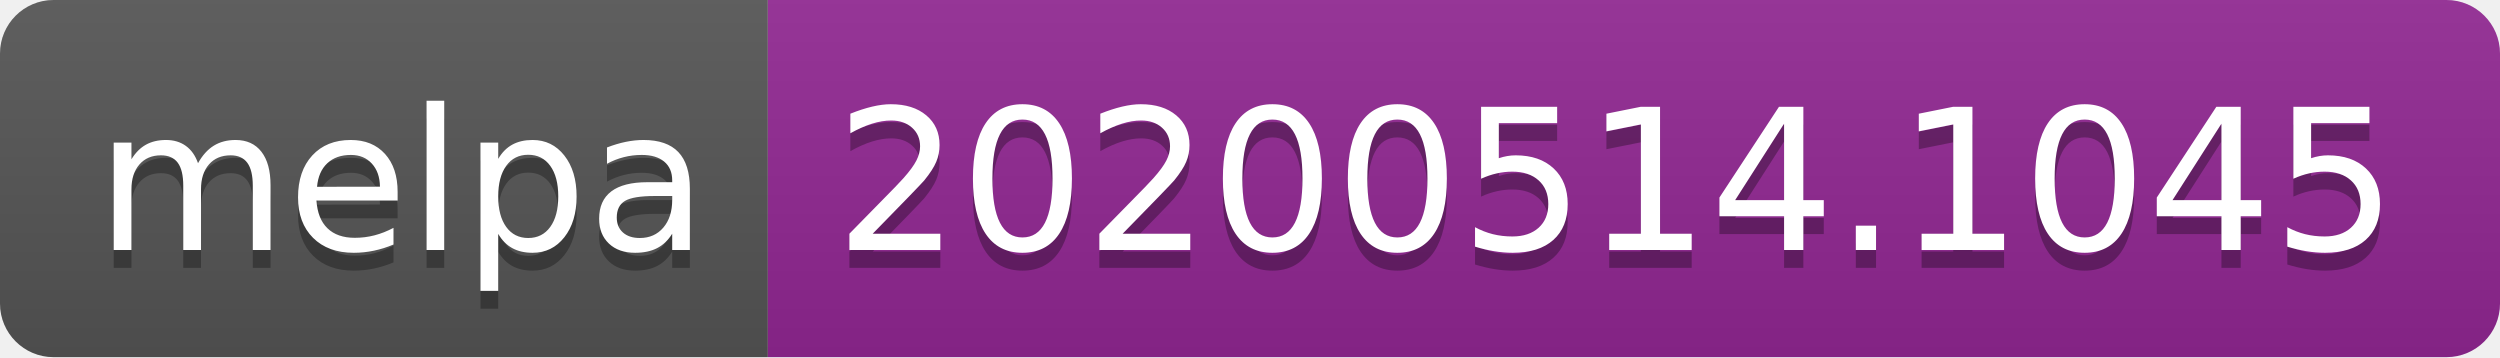
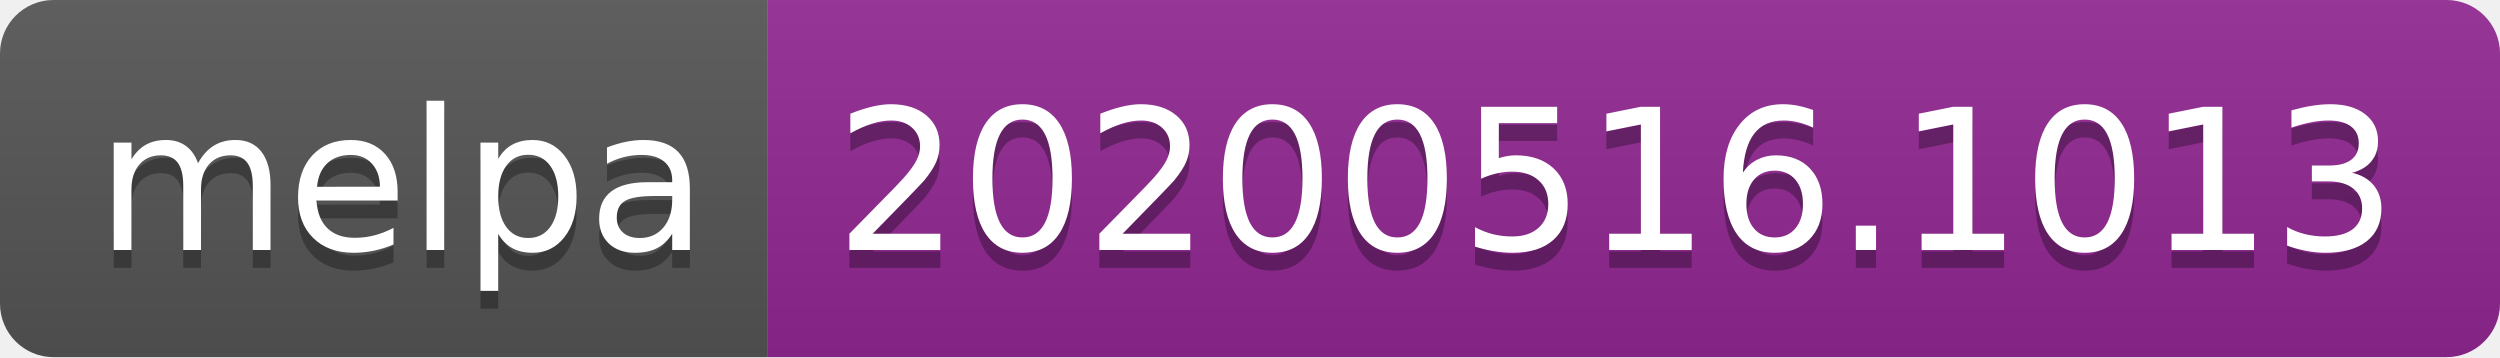
<svg xmlns="http://www.w3.org/2000/svg" width="140" height="20">
  <linearGradient id="s" x2="0" y2="100%">
    <stop offset="0" stop-color="#bbb" stop-opacity=".1" />
    <stop offset="1" stop-opacity=".1" />
  </linearGradient>
  <clipPath id="r">
    <rect width="140" height="20" rx="3" fill="#fff" />
  </clipPath>
  <g clip-path="url(#r)">
    <rect width="43" height="20" fill="#555" />
    <rect x="43" width="97" height="20" fill="#922793" />
    <rect width="140" height="20" fill="url(#s)" />
  </g>
  <g fill="#fff" text-anchor="middle" font-family="Verdana,Geneva,DejaVu Sans,sans-serif" text-rendering="geometricPrecision" font-size="110">
    <text x="225" y="150" fill="#010101" fill-opacity=".3" transform="scale(.1)" textLength="330">melpa</text>
    <text x="225" y="140" transform="scale(.1)" textLength="330">melpa</text>
-     <text x="905" y="150" fill="#010101" fill-opacity=".3" transform="scale(.1)" textLength="870">20200514.1045</text>
-     <text x="905" y="140" transform="scale(.1)" textLength="870">20200514.1045</text>
+     <text x="905" y="150" fill="#010101" fill-opacity=".3" transform="scale(.1)" textLength="870">20200516.1013</text>
+     <text x="905" y="140" transform="scale(.1)" textLength="870">20200516.1013</text>
  </g>
</svg>
